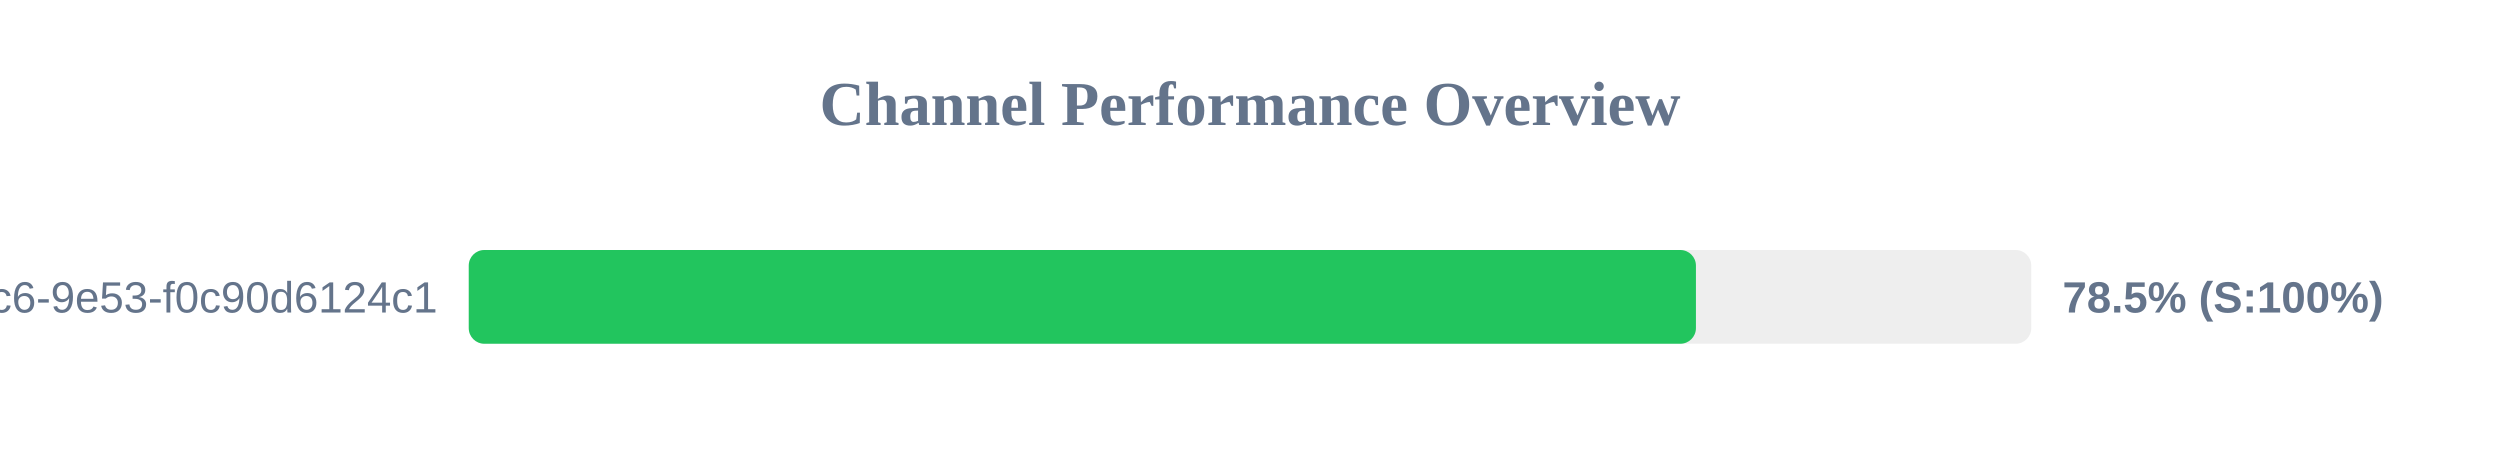
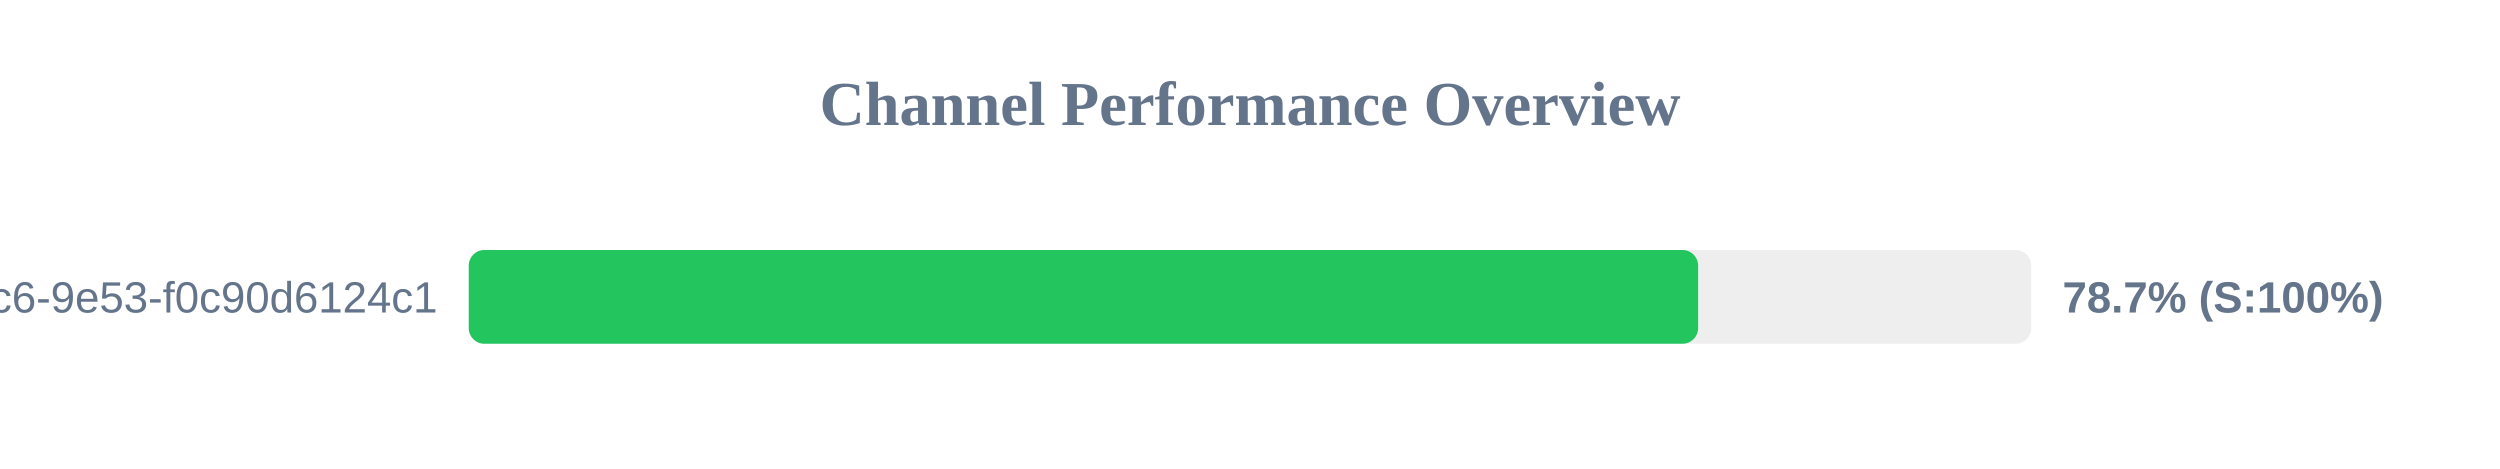
<svg xmlns="http://www.w3.org/2000/svg" width="800" height="150" version="1.1">
  <style>
        .row { font: 14px Arial; fill: #64748b; }
        .score { font: bold 14px Arial; fill: #64748b; }
    </style>
  <text x="400" y="40" text-anchor="middle" font-size="20px" font-weight="bold" fill="#64748b">Channel Performance Overview</text>
  <rect x="150" y="80" width="500" height="30" fill="#eee" rx="5" />
-   <rect x="150" y="80" width="392.7" height="30" fill="#22c55e" rx="5" />
+   <rect x="150" y="80" width="393.4" height="30" fill="#22c55e" rx="5" />
  <text x="140" y="100" text-anchor="end" class="row">?uuid=4685eb2a-5ddb-4dc6-9e53-f0c90d6124c1</text>
-   <text x="660" y="100" text-anchor="start" class="score">78.5% (S:100%)</text>
+   <text x="660" y="100" text-anchor="start" class="score">78.7% (S:100%)</text>
</svg>
